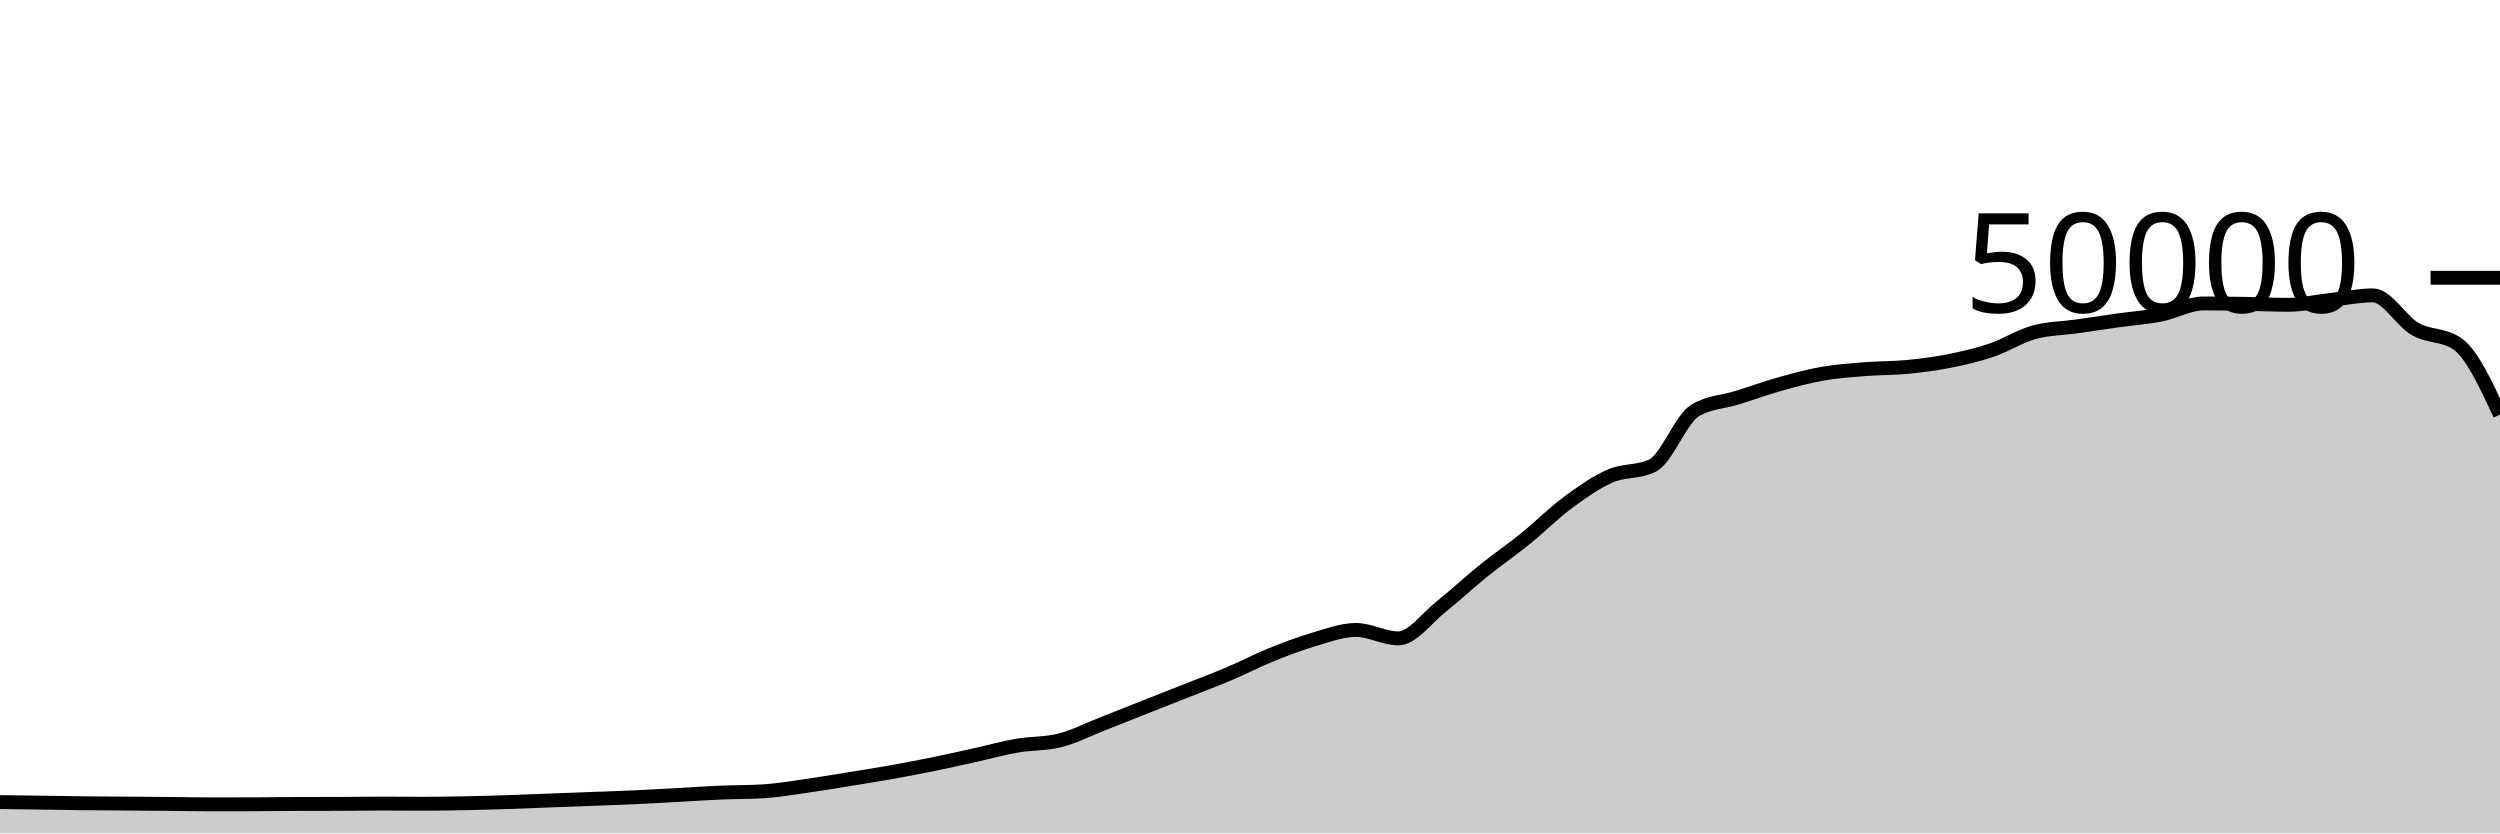
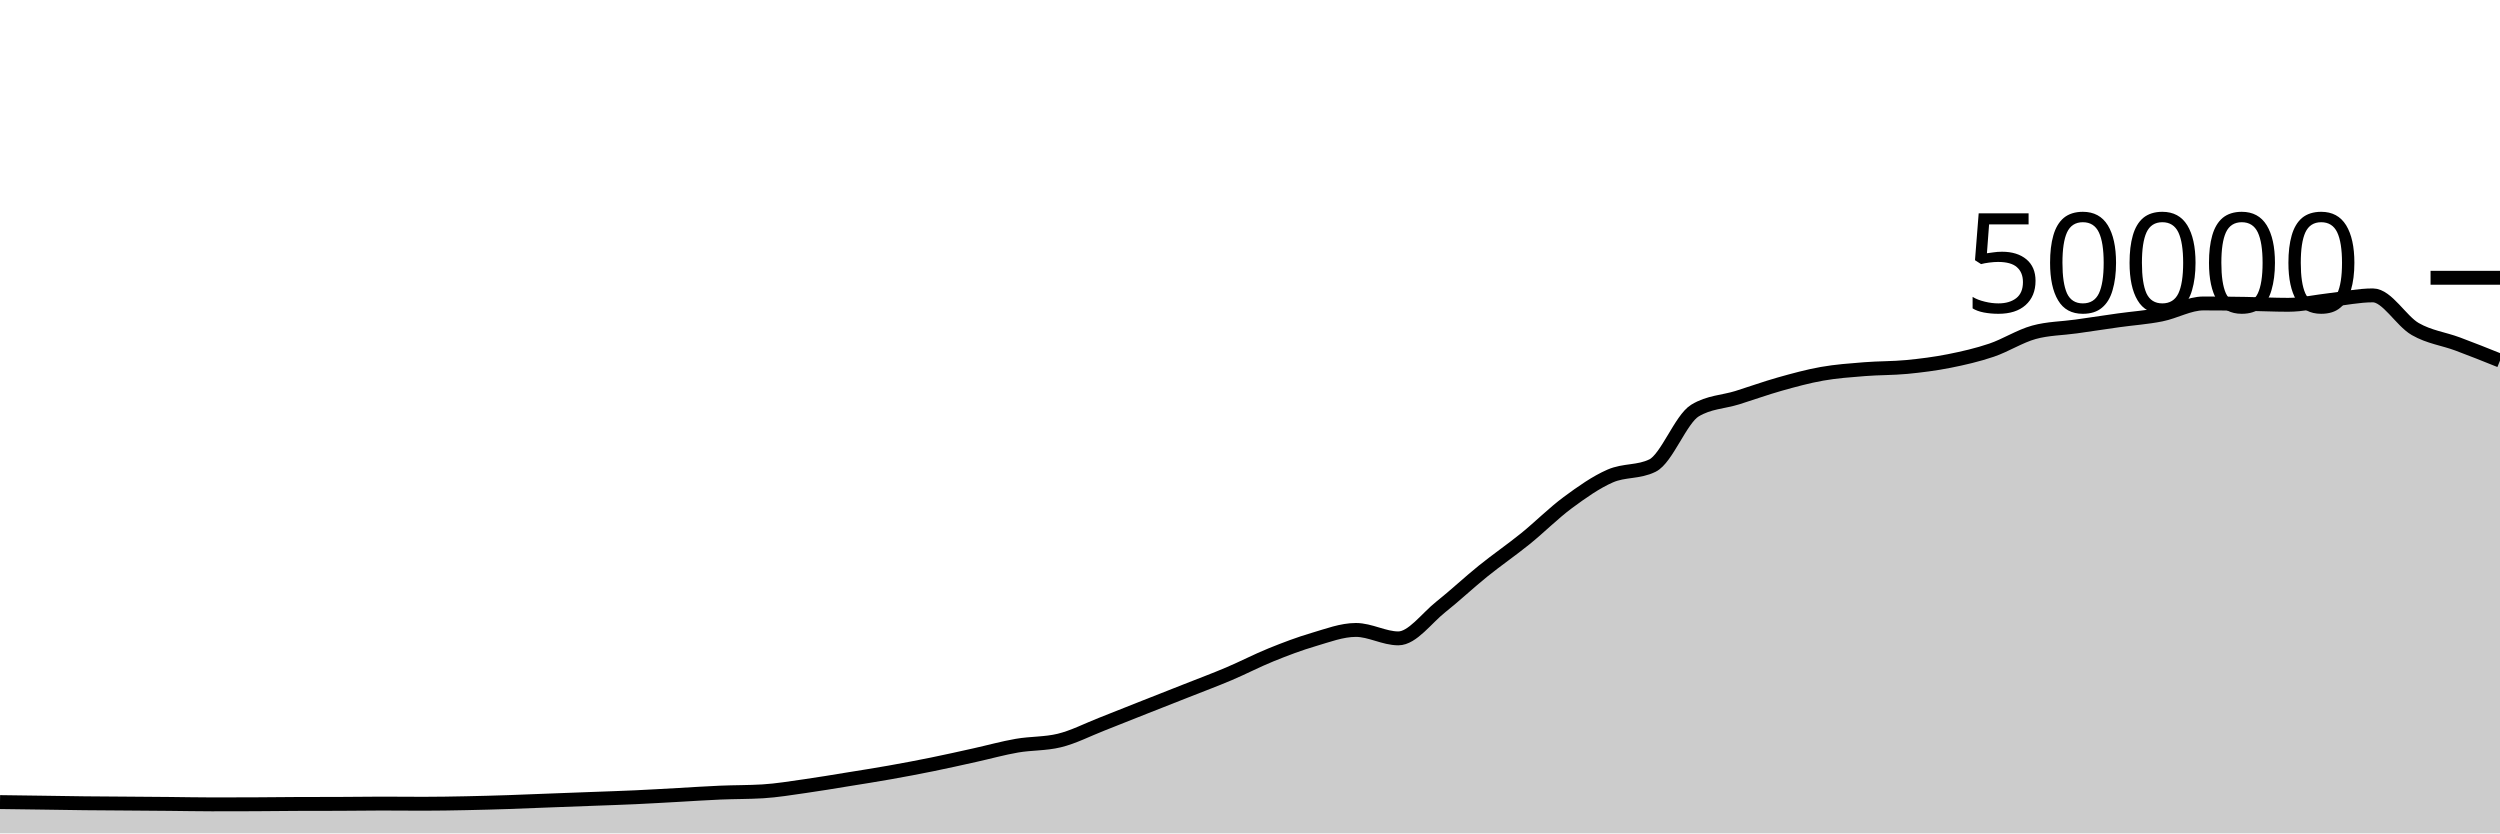
<svg xmlns="http://www.w3.org/2000/svg" viewBox="0 0 180 60">
  <g transform="translate(0,20)">
-     <path class="area" fill="rgba(0, 0, 0, 0.2)" d="M0,37.75C1.017,37.763,2.034,37.777,3.051,37.791C4.068,37.805,5.085,37.824,6.102,37.835C7.119,37.846,8.136,37.85,9.153,37.858C10.169,37.865,11.186,37.872,12.203,37.882C13.22,37.891,14.237,37.914,15.254,37.914C16.271,37.914,17.288,37.912,18.305,37.908C19.322,37.904,20.339,37.889,21.356,37.885C22.373,37.881,23.39,37.883,24.407,37.879C25.424,37.875,26.441,37.858,27.458,37.858C28.475,37.858,29.492,37.87,30.508,37.87C31.525,37.87,32.542,37.851,33.559,37.831C34.576,37.811,35.593,37.782,36.61,37.749C37.627,37.716,38.644,37.671,39.661,37.632C40.678,37.593,41.695,37.556,42.712,37.518C43.729,37.479,44.746,37.448,45.763,37.401C46.78,37.354,47.797,37.292,48.814,37.237C49.831,37.181,50.847,37.111,51.864,37.068C52.881,37.025,53.898,37.038,54.915,36.977C55.932,36.916,56.949,36.743,57.966,36.6C58.983,36.457,60,36.283,61.017,36.118C62.034,35.954,63.051,35.795,64.068,35.614C65.085,35.434,66.102,35.242,67.119,35.035C68.136,34.829,69.153,34.599,70.169,34.374C71.186,34.15,72.203,33.864,73.22,33.688C74.237,33.512,75.254,33.564,76.271,33.317C77.288,33.069,78.305,32.541,79.322,32.143C80.339,31.746,81.356,31.334,82.373,30.932C83.39,30.53,84.407,30.132,85.424,29.73C86.441,29.327,87.458,28.949,88.475,28.518C89.492,28.087,90.508,27.556,91.525,27.144C92.542,26.732,93.559,26.346,94.576,26.048C95.593,25.75,96.61,25.356,97.627,25.356C98.644,25.356,99.661,25.963,100.678,25.963C101.695,25.963,102.712,24.512,103.729,23.705C104.746,22.898,105.763,21.94,106.78,21.12C107.797,20.3,108.814,19.606,109.831,18.784C110.847,17.962,111.864,16.938,112.881,16.186C113.898,15.435,114.915,14.717,115.932,14.273C116.949,13.828,117.966,14.022,118.983,13.519C120,13.017,121.017,10.184,122.034,9.563C123.051,8.942,124.068,8.949,125.085,8.632C126.102,8.315,127.119,7.945,128.136,7.658C129.153,7.372,130.169,7.093,131.186,6.913C132.203,6.733,133.22,6.662,134.237,6.58C135.254,6.498,136.271,6.519,137.288,6.422C138.305,6.324,139.322,6.194,140.339,5.993C141.356,5.791,142.373,5.557,143.39,5.213C144.407,4.868,145.424,4.207,146.441,3.926C147.458,3.645,148.475,3.649,149.492,3.505C150.508,3.361,151.525,3.205,152.542,3.062C153.559,2.92,154.576,2.853,155.593,2.65C156.61,2.448,157.627,1.849,158.644,1.849C159.661,1.849,160.678,1.861,161.695,1.878C162.712,1.894,163.729,1.946,164.746,1.946C165.763,1.946,166.78,1.71,167.797,1.597C168.814,1.484,169.831,1.267,170.847,1.267C171.864,1.267,172.881,3.108,173.898,3.691C174.915,4.275,175.932,4.05,176.949,4.767C177.966,5.485,178.983,7.669,180,9.853L180,40C178.983,40,177.966,40,176.949,40C175.932,40,174.915,40,173.898,40C172.881,40,171.864,40,170.847,40C169.831,40,168.814,40,167.797,40C166.78,40,165.763,40,164.746,40C163.729,40,162.712,40,161.695,40C160.678,40,159.661,40,158.644,40C157.627,40,156.61,40,155.593,40C154.576,40,153.559,40,152.542,40C151.525,40,150.508,40,149.492,40C148.475,40,147.458,40,146.441,40C145.424,40,144.407,40,143.39,40C142.373,40,141.356,40,140.339,40C139.322,40,138.305,40,137.288,40C136.271,40,135.254,40,134.237,40C133.22,40,132.203,40,131.186,40C130.169,40,129.153,40,128.136,40C127.119,40,126.102,40,125.085,40C124.068,40,123.051,40,122.034,40C121.017,40,120,40,118.983,40C117.966,40,116.949,40,115.932,40C114.915,40,113.898,40,112.881,40C111.864,40,110.847,40,109.831,40C108.814,40,107.797,40,106.78,40C105.763,40,104.746,40,103.729,40C102.712,40,101.695,40,100.678,40C99.661,40,98.644,40,97.627,40C96.61,40,95.593,40,94.576,40C93.559,40,92.542,40,91.525,40C90.508,40,89.492,40,88.475,40C87.458,40,86.441,40,85.424,40C84.407,40,83.39,40,82.373,40C81.356,40,80.339,40,79.322,40C78.305,40,77.288,40,76.271,40C75.254,40,74.237,40,73.22,40C72.203,40,71.186,40,70.169,40C69.153,40,68.136,40,67.119,40C66.102,40,65.085,40,64.068,40C63.051,40,62.034,40,61.017,40C60,40,58.983,40,57.966,40C56.949,40,55.932,40,54.915,40C53.898,40,52.881,40,51.864,40C50.847,40,49.831,40,48.814,40C47.797,40,46.78,40,45.763,40C44.746,40,43.729,40,42.712,40C41.695,40,40.678,40,39.661,40C38.644,40,37.627,40,36.61,40C35.593,40,34.576,40,33.559,40C32.542,40,31.525,40,30.508,40C29.492,40,28.475,40,27.458,40C26.441,40,25.424,40,24.407,40C23.39,40,22.373,40,21.356,40C20.339,40,19.322,40,18.305,40C17.288,40,16.271,40,15.254,40C14.237,40,13.22,40,12.203,40C11.186,40,10.169,40,9.153,40C8.136,40,7.119,40,6.102,40C5.085,40,4.068,40,3.051,40C2.034,40,1.017,40,0,40Z" />
-     <path class="line" stroke="black" fill="none" d="M0,37.75C1.017,37.763,2.034,37.777,3.051,37.791C4.068,37.805,5.085,37.824,6.102,37.835C7.119,37.846,8.136,37.85,9.153,37.858C10.169,37.865,11.186,37.872,12.203,37.882C13.22,37.891,14.237,37.914,15.254,37.914C16.271,37.914,17.288,37.912,18.305,37.908C19.322,37.904,20.339,37.889,21.356,37.885C22.373,37.881,23.39,37.883,24.407,37.879C25.424,37.875,26.441,37.858,27.458,37.858C28.475,37.858,29.492,37.87,30.508,37.87C31.525,37.87,32.542,37.851,33.559,37.831C34.576,37.811,35.593,37.782,36.61,37.749C37.627,37.716,38.644,37.671,39.661,37.632C40.678,37.593,41.695,37.556,42.712,37.518C43.729,37.479,44.746,37.448,45.763,37.401C46.78,37.354,47.797,37.292,48.814,37.237C49.831,37.181,50.847,37.111,51.864,37.068C52.881,37.025,53.898,37.038,54.915,36.977C55.932,36.916,56.949,36.743,57.966,36.6C58.983,36.457,60,36.283,61.017,36.118C62.034,35.954,63.051,35.795,64.068,35.614C65.085,35.434,66.102,35.242,67.119,35.035C68.136,34.829,69.153,34.599,70.169,34.374C71.186,34.15,72.203,33.864,73.22,33.688C74.237,33.512,75.254,33.564,76.271,33.317C77.288,33.069,78.305,32.541,79.322,32.143C80.339,31.746,81.356,31.334,82.373,30.932C83.39,30.53,84.407,30.132,85.424,29.73C86.441,29.327,87.458,28.949,88.475,28.518C89.492,28.087,90.508,27.556,91.525,27.144C92.542,26.732,93.559,26.346,94.576,26.048C95.593,25.75,96.61,25.356,97.627,25.356C98.644,25.356,99.661,25.963,100.678,25.963C101.695,25.963,102.712,24.512,103.729,23.705C104.746,22.898,105.763,21.94,106.78,21.12C107.797,20.3,108.814,19.606,109.831,18.784C110.847,17.962,111.864,16.938,112.881,16.186C113.898,15.435,114.915,14.717,115.932,14.273C116.949,13.828,117.966,14.022,118.983,13.519C120,13.017,121.017,10.184,122.034,9.563C123.051,8.942,124.068,8.949,125.085,8.632C126.102,8.315,127.119,7.945,128.136,7.658C129.153,7.372,130.169,7.093,131.186,6.913C132.203,6.733,133.22,6.662,134.237,6.58C135.254,6.498,136.271,6.519,137.288,6.422C138.305,6.324,139.322,6.194,140.339,5.993C141.356,5.791,142.373,5.557,143.39,5.213C144.407,4.868,145.424,4.207,146.441,3.926C147.458,3.645,148.475,3.649,149.492,3.505C150.508,3.361,151.525,3.205,152.542,3.062C153.559,2.92,154.576,2.853,155.593,2.65C156.61,2.448,157.627,1.849,158.644,1.849C159.661,1.849,160.678,1.861,161.695,1.878C162.712,1.894,163.729,1.946,164.746,1.946C165.763,1.946,166.78,1.71,167.797,1.597C168.814,1.484,169.831,1.267,170.847,1.267C171.864,1.267,172.881,3.108,173.898,3.691C174.915,4.275,175.932,4.05,176.949,4.767C177.966,5.485,178.983,7.669,180,9.853" />
+     <path class="area" fill="rgba(0, 0, 0, 0.2)" d="M0,37.75C1.017,37.763,2.034,37.777,3.051,37.791C4.068,37.805,5.085,37.824,6.102,37.835C7.119,37.846,8.136,37.85,9.153,37.858C10.169,37.865,11.186,37.872,12.203,37.882C13.22,37.891,14.237,37.914,15.254,37.914C16.271,37.914,17.288,37.912,18.305,37.908C19.322,37.904,20.339,37.889,21.356,37.885C22.373,37.881,23.39,37.883,24.407,37.879C25.424,37.875,26.441,37.858,27.458,37.858C28.475,37.858,29.492,37.87,30.508,37.87C31.525,37.87,32.542,37.851,33.559,37.831C34.576,37.811,35.593,37.782,36.61,37.749C37.627,37.716,38.644,37.671,39.661,37.632C40.678,37.593,41.695,37.556,42.712,37.518C43.729,37.479,44.746,37.448,45.763,37.401C46.78,37.354,47.797,37.292,48.814,37.237C49.831,37.181,50.847,37.111,51.864,37.068C52.881,37.025,53.898,37.038,54.915,36.977C55.932,36.916,56.949,36.743,57.966,36.6C58.983,36.457,60,36.283,61.017,36.118C62.034,35.954,63.051,35.795,64.068,35.614C65.085,35.434,66.102,35.242,67.119,35.035C68.136,34.829,69.153,34.599,70.169,34.374C71.186,34.15,72.203,33.864,73.22,33.688C74.237,33.512,75.254,33.564,76.271,33.317C77.288,33.069,78.305,32.541,79.322,32.143C80.339,31.746,81.356,31.334,82.373,30.932C83.39,30.53,84.407,30.132,85.424,29.73C86.441,29.327,87.458,28.949,88.475,28.518C89.492,28.087,90.508,27.556,91.525,27.144C92.542,26.732,93.559,26.346,94.576,26.048C95.593,25.75,96.61,25.356,97.627,25.356C98.644,25.356,99.661,25.963,100.678,25.963C101.695,25.963,102.712,24.512,103.729,23.705C104.746,22.898,105.763,21.94,106.78,21.12C107.797,20.3,108.814,19.606,109.831,18.784C110.847,17.962,111.864,16.938,112.881,16.186C113.898,15.435,114.915,14.717,115.932,14.273C116.949,13.828,117.966,14.022,118.983,13.519C120,13.017,121.017,10.184,122.034,9.563C123.051,8.942,124.068,8.949,125.085,8.632C126.102,8.315,127.119,7.945,128.136,7.658C129.153,7.372,130.169,7.093,131.186,6.913C132.203,6.733,133.22,6.662,134.237,6.58C135.254,6.498,136.271,6.519,137.288,6.422C138.305,6.324,139.322,6.194,140.339,5.993C141.356,5.791,142.373,5.557,143.39,5.213C144.407,4.868,145.424,4.207,146.441,3.926C147.458,3.645,148.475,3.649,149.492,3.505C150.508,3.361,151.525,3.205,152.542,3.062C153.559,2.92,154.576,2.853,155.593,2.65C156.61,2.448,157.627,1.849,158.644,1.849C159.661,1.849,160.678,1.861,161.695,1.878C162.712,1.894,163.729,1.946,164.746,1.946C165.763,1.946,166.78,1.71,167.797,1.597C168.814,1.484,169.831,1.267,170.847,1.267C171.864,1.267,172.881,3.108,173.898,3.691C174.915,4.275,175.932,4.389,176.949,4.767C177.966,5.145,178.983,5.553,180,5.961L180,40C178.983,40,177.966,40,176.949,40C175.932,40,174.915,40,173.898,40C172.881,40,171.864,40,170.847,40C169.831,40,168.814,40,167.797,40C166.78,40,165.763,40,164.746,40C163.729,40,162.712,40,161.695,40C160.678,40,159.661,40,158.644,40C157.627,40,156.61,40,155.593,40C154.576,40,153.559,40,152.542,40C151.525,40,150.508,40,149.492,40C148.475,40,147.458,40,146.441,40C145.424,40,144.407,40,143.39,40C142.373,40,141.356,40,140.339,40C139.322,40,138.305,40,137.288,40C136.271,40,135.254,40,134.237,40C133.22,40,132.203,40,131.186,40C130.169,40,129.153,40,128.136,40C127.119,40,126.102,40,125.085,40C124.068,40,123.051,40,122.034,40C121.017,40,120,40,118.983,40C117.966,40,116.949,40,115.932,40C114.915,40,113.898,40,112.881,40C111.864,40,110.847,40,109.831,40C108.814,40,107.797,40,106.78,40C105.763,40,104.746,40,103.729,40C102.712,40,101.695,40,100.678,40C99.661,40,98.644,40,97.627,40C96.61,40,95.593,40,94.576,40C93.559,40,92.542,40,91.525,40C90.508,40,89.492,40,88.475,40C87.458,40,86.441,40,85.424,40C84.407,40,83.39,40,82.373,40C81.356,40,80.339,40,79.322,40C78.305,40,77.288,40,76.271,40C75.254,40,74.237,40,73.22,40C72.203,40,71.186,40,70.169,40C69.153,40,68.136,40,67.119,40C66.102,40,65.085,40,64.068,40C63.051,40,62.034,40,61.017,40C60,40,58.983,40,57.966,40C56.949,40,55.932,40,54.915,40C53.898,40,52.881,40,51.864,40C50.847,40,49.831,40,48.814,40C47.797,40,46.78,40,45.763,40C44.746,40,43.729,40,42.712,40C41.695,40,40.678,40,39.661,40C38.644,40,37.627,40,36.61,40C35.593,40,34.576,40,33.559,40C32.542,40,31.525,40,30.508,40C29.492,40,28.475,40,27.458,40C26.441,40,25.424,40,24.407,40C23.39,40,22.373,40,21.356,40C20.339,40,19.322,40,18.305,40C17.288,40,16.271,40,15.254,40C14.237,40,13.22,40,12.203,40C11.186,40,10.169,40,9.153,40C8.136,40,7.119,40,6.102,40C5.085,40,4.068,40,3.051,40C2.034,40,1.017,40,0,40Z" />
+     <path class="line" stroke="black" fill="none" d="M0,37.75C1.017,37.763,2.034,37.777,3.051,37.791C4.068,37.805,5.085,37.824,6.102,37.835C7.119,37.846,8.136,37.85,9.153,37.858C10.169,37.865,11.186,37.872,12.203,37.882C13.22,37.891,14.237,37.914,15.254,37.914C16.271,37.914,17.288,37.912,18.305,37.908C19.322,37.904,20.339,37.889,21.356,37.885C22.373,37.881,23.39,37.883,24.407,37.879C25.424,37.875,26.441,37.858,27.458,37.858C28.475,37.858,29.492,37.87,30.508,37.87C31.525,37.87,32.542,37.851,33.559,37.831C34.576,37.811,35.593,37.782,36.61,37.749C37.627,37.716,38.644,37.671,39.661,37.632C40.678,37.593,41.695,37.556,42.712,37.518C43.729,37.479,44.746,37.448,45.763,37.401C46.78,37.354,47.797,37.292,48.814,37.237C49.831,37.181,50.847,37.111,51.864,37.068C52.881,37.025,53.898,37.038,54.915,36.977C55.932,36.916,56.949,36.743,57.966,36.6C58.983,36.457,60,36.283,61.017,36.118C62.034,35.954,63.051,35.795,64.068,35.614C65.085,35.434,66.102,35.242,67.119,35.035C68.136,34.829,69.153,34.599,70.169,34.374C71.186,34.15,72.203,33.864,73.22,33.688C74.237,33.512,75.254,33.564,76.271,33.317C77.288,33.069,78.305,32.541,79.322,32.143C80.339,31.746,81.356,31.334,82.373,30.932C83.39,30.53,84.407,30.132,85.424,29.73C86.441,29.327,87.458,28.949,88.475,28.518C89.492,28.087,90.508,27.556,91.525,27.144C92.542,26.732,93.559,26.346,94.576,26.048C95.593,25.75,96.61,25.356,97.627,25.356C98.644,25.356,99.661,25.963,100.678,25.963C101.695,25.963,102.712,24.512,103.729,23.705C104.746,22.898,105.763,21.94,106.78,21.12C107.797,20.3,108.814,19.606,109.831,18.784C110.847,17.962,111.864,16.938,112.881,16.186C113.898,15.435,114.915,14.717,115.932,14.273C116.949,13.828,117.966,14.022,118.983,13.519C120,13.017,121.017,10.184,122.034,9.563C123.051,8.942,124.068,8.949,125.085,8.632C126.102,8.315,127.119,7.945,128.136,7.658C129.153,7.372,130.169,7.093,131.186,6.913C132.203,6.733,133.22,6.662,134.237,6.58C135.254,6.498,136.271,6.519,137.288,6.422C138.305,6.324,139.322,6.194,140.339,5.993C141.356,5.791,142.373,5.557,143.39,5.213C144.407,4.868,145.424,4.207,146.441,3.926C147.458,3.645,148.475,3.649,149.492,3.505C150.508,3.361,151.525,3.205,152.542,3.062C153.559,2.92,154.576,2.853,155.593,2.65C156.61,2.448,157.627,1.849,158.644,1.849C159.661,1.849,160.678,1.861,161.695,1.878C162.712,1.894,163.729,1.946,164.746,1.946C165.763,1.946,166.78,1.71,167.797,1.597C168.814,1.484,169.831,1.267,170.847,1.267C171.864,1.267,172.881,3.108,173.898,3.691C174.915,4.275,175.932,4.389,176.949,4.767C177.966,5.145,178.983,5.553,180,5.961" />
    <path class="axis-ceiling" stroke-width="1" stroke="black" fill="none" d="M175,0L180,0" />
    <text class="axis-ceiling-label" font-family="sans-serif" text-anchor="end" font-size="10px" x="170" y="2.5">50000</text>
  </g>
</svg>
